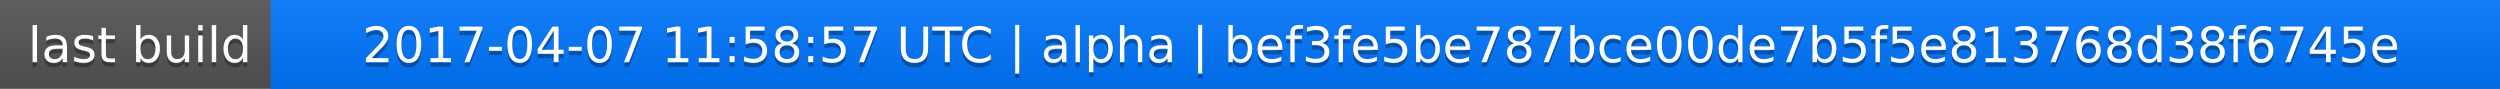
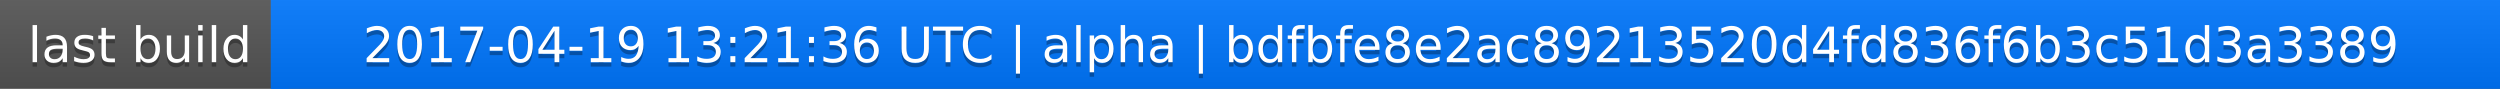
<svg xmlns="http://www.w3.org/2000/svg" width="563" height="20">
  <linearGradient id="a" x2="0" y2="100%">
    <stop offset="0" stop-color="#bbb" stop-opacity=".1" />
    <stop offset="1" stop-opacity=".1" />
  </linearGradient>
  <rect rx="0" width="563" height="20" fill="#555" />
  <rect rx="0" x="61" width="502" height="20" fill="#07f" />
  <path fill="#07f" d="M61 0h4v20h-4z" />
  <rect rx="0" width="563" height="20" fill="url(#a)" />
  <g fill="#fff" text-anchor="middle" font-family="DejaVu Sans,Verdana,Geneva,sans-serif" font-size="11">
    <text x="31.5" y="15" fill="#010101" fill-opacity=".3">last build</text>
    <text x="31.5" y="14">last build</text>
-     <text x="311" y="15" fill="#010101" fill-opacity=".3">2017-04-07 11:58:57 UTC | alpha | bef3fe5be787bce00de7b5f5e813768d38f6745e</text>
-     <text x="311" y="14">2017-04-07 11:58:57 UTC | alpha | bef3fe5be787bce00de7b5f5e813768d38f6745e</text>
+     <text x="311" y="15" fill="#010101" fill-opacity=".3">2017-04-19 13:21:36 UTC | alpha | bdfbfe8e2ac89213520d4fd836f6b3c51d3a3389</text>
+     <text x="311" y="14">2017-04-19 13:21:36 UTC | alpha | bdfbfe8e2ac89213520d4fd836f6b3c51d3a3389</text>
  </g>
</svg>
